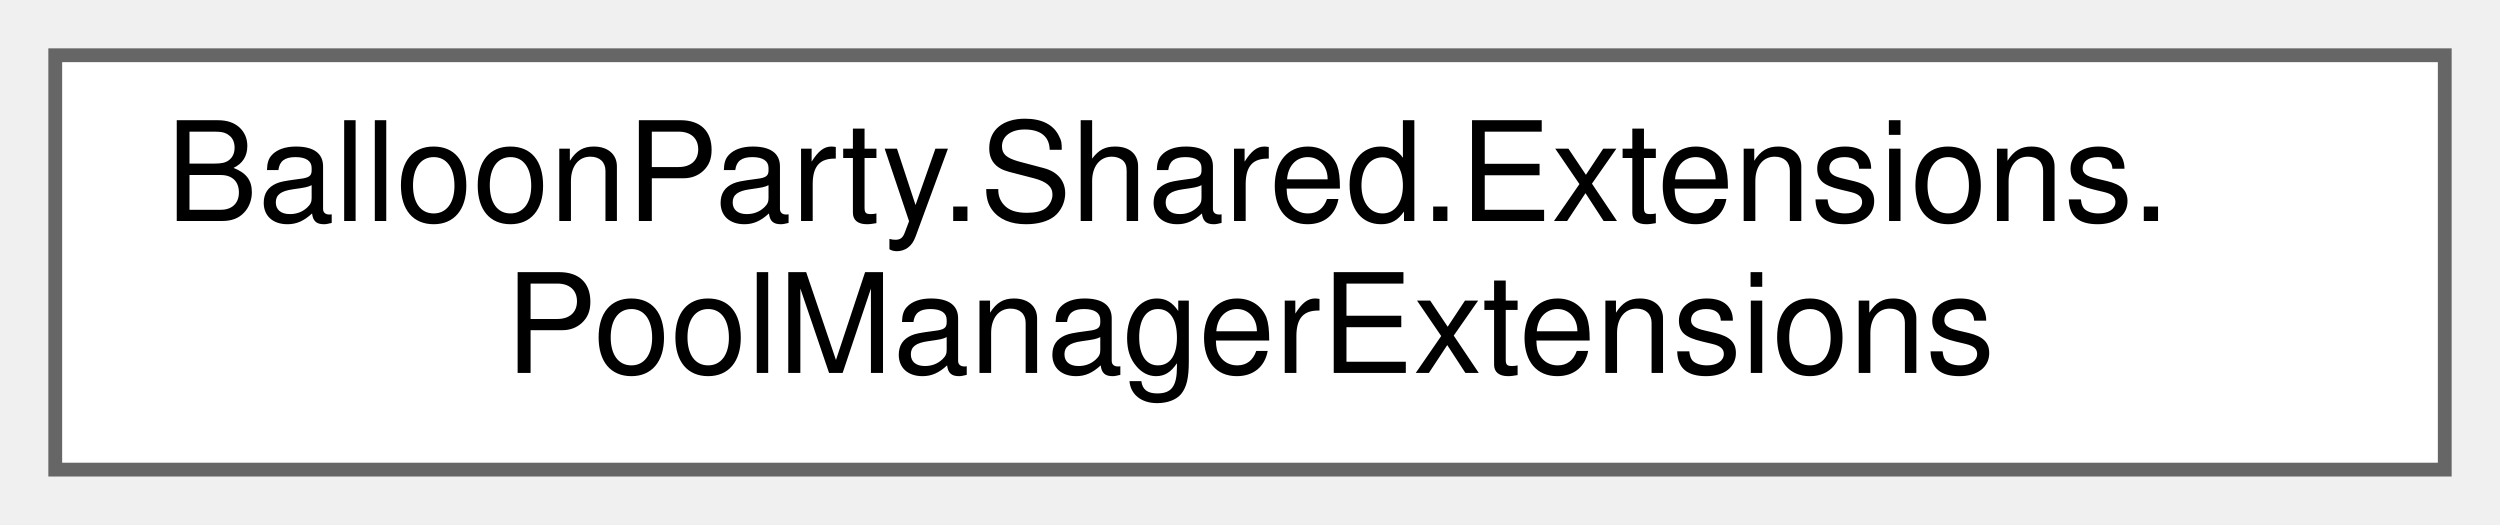
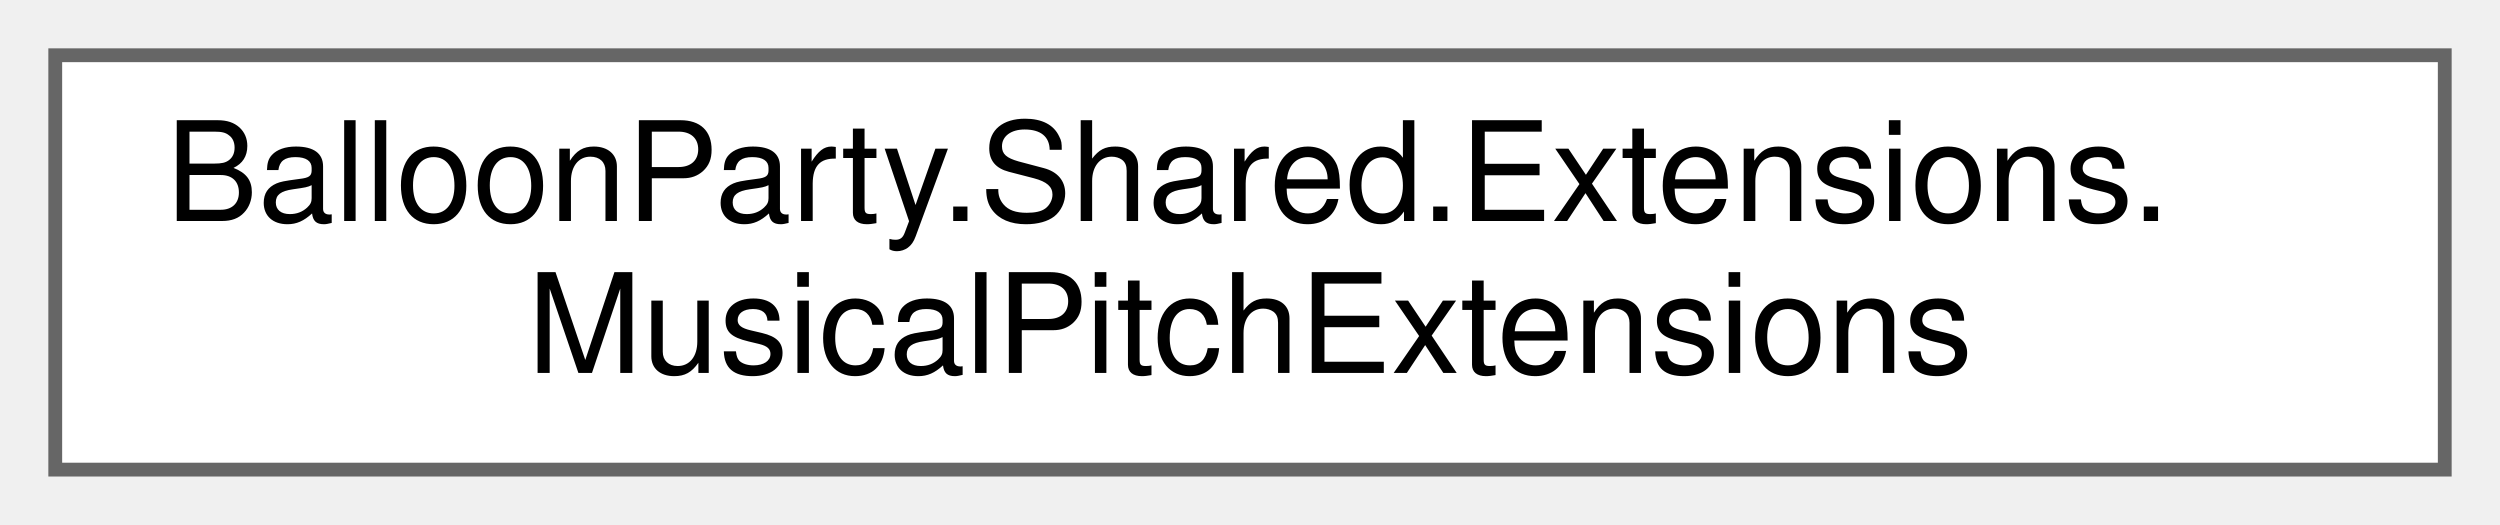
<svg xmlns="http://www.w3.org/2000/svg" xmlns:xlink="http://www.w3.org/1999/xlink" width="181pt" height="38pt" viewBox="0.00 0.00 181.00 38.00">
  <g id="graph0" class="graph" transform="scale(1 1) rotate(0) translate(4 34)">
    <g id="Node000000" class="node">
      <g id="a_Node000000">
-         <a xlink:href="classBalloonParty_1_1Shared_1_1Extensions_1_1PoolManagerExtensions.html" target="_top" xlink:title=" ">
+         <a xlink:href="classBalloonParty_1_1Shared_1_1Extensions_1_1MusicalPitchExtensions.html" target="_top" xlink:title="Equal-temperament pitch math: a semitone offset as an AudioSource.pitch multiplier.">
          <polygon fill="white" stroke="#666666" points="173,-30 0,-30 0,0 173,0 173,-30" />
          <text text-anchor="start" x="8" y="-18" font-family="Helvetica,sans-Serif" font-size="10.00">BalloonParty.Shared.Extensions.</text>
-           <text text-anchor="middle" x="86.5" y="-7" font-family="Helvetica,sans-Serif" font-size="10.00">PoolManagerExtensions</text>
+           <text text-anchor="middle" x="86.5" y="-7" font-family="Helvetica,sans-Serif" font-size="10.00">MusicalPitchExtensions</text>
        </a>
      </g>
    </g>
  </g>
</svg>
